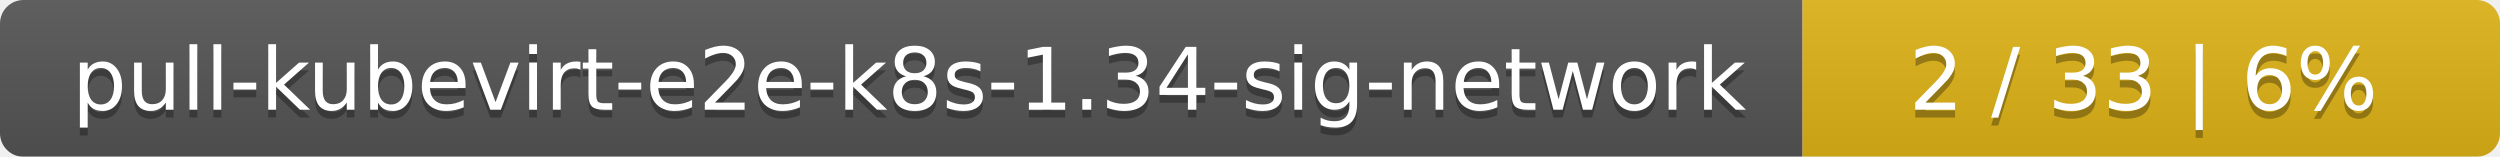
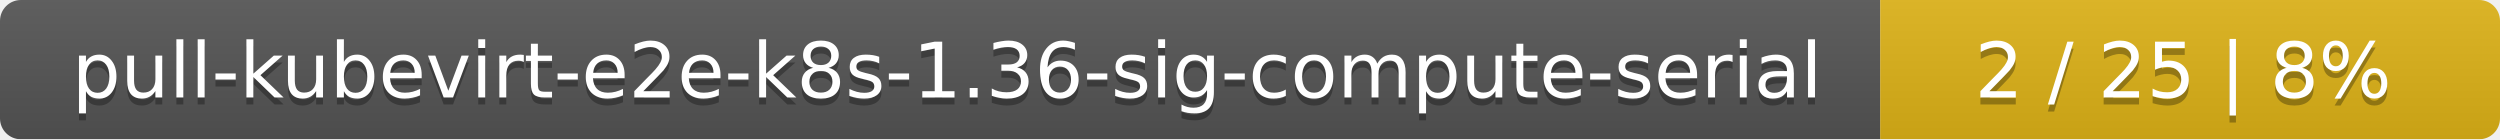
- <svg xmlns="http://www.w3.org/2000/svg" width="319" height="20">
+ <svg xmlns="http://www.w3.org/2000/svg" width="359" height="20">
  <linearGradient id="smooth" x2="0" y2="100%">
    <stop offset="0" stop-color="#bbb" stop-opacity=".1" />
    <stop offset="1" stop-opacity=".1" />
  </linearGradient>
  <mask id="round">
-     <rect width="319" height="20" rx="3" fill="#fff" />
+     <rect width="359" height="20" rx="3" fill="#fff" />
  </mask>
  <g mask="url(#round)">
-     <rect width="230" height="20" fill="#555" />
-     <rect x="230" width="89" height="20" fill="#dfb317" />
-     <rect width="319" height="20" fill="url(#smooth)" />
+     <rect width="270" height="20" fill="#555" />
+     <rect x="270" width="89" height="20" fill="#dfb317" />
+     <rect width="359" height="20" fill="url(#smooth)" />
  </g>
  <g fill="#fff" text-anchor="middle" font-family="DejaVu Sans,Verdana,Geneva,sans-serif" font-size="11">
-     <text x="116" y="15" fill="#010101" fill-opacity=".3">pull-kubevirt-e2e-k8s-1.34-sig-network</text>
-     <text x="116" y="14">pull-kubevirt-e2e-k8s-1.34-sig-network</text>
-     <text x="273.5" y="15" fill="#010101" fill-opacity=".3">2 / 33    |    6%</text>
-     <text x="273.5" y="14">2 / 33    |    6%</text>
+     <text x="136" y="15" fill="#010101" fill-opacity=".3">pull-kubevirt-e2e-k8s-1.36-sig-compute-serial</text>
+     <text x="136" y="14">pull-kubevirt-e2e-k8s-1.36-sig-compute-serial</text>
+     <text x="313.5" y="15" fill="#010101" fill-opacity=".3">2 / 25    |    8%</text>
+     <text x="313.5" y="14">2 / 25    |    8%</text>
  </g>
</svg>
